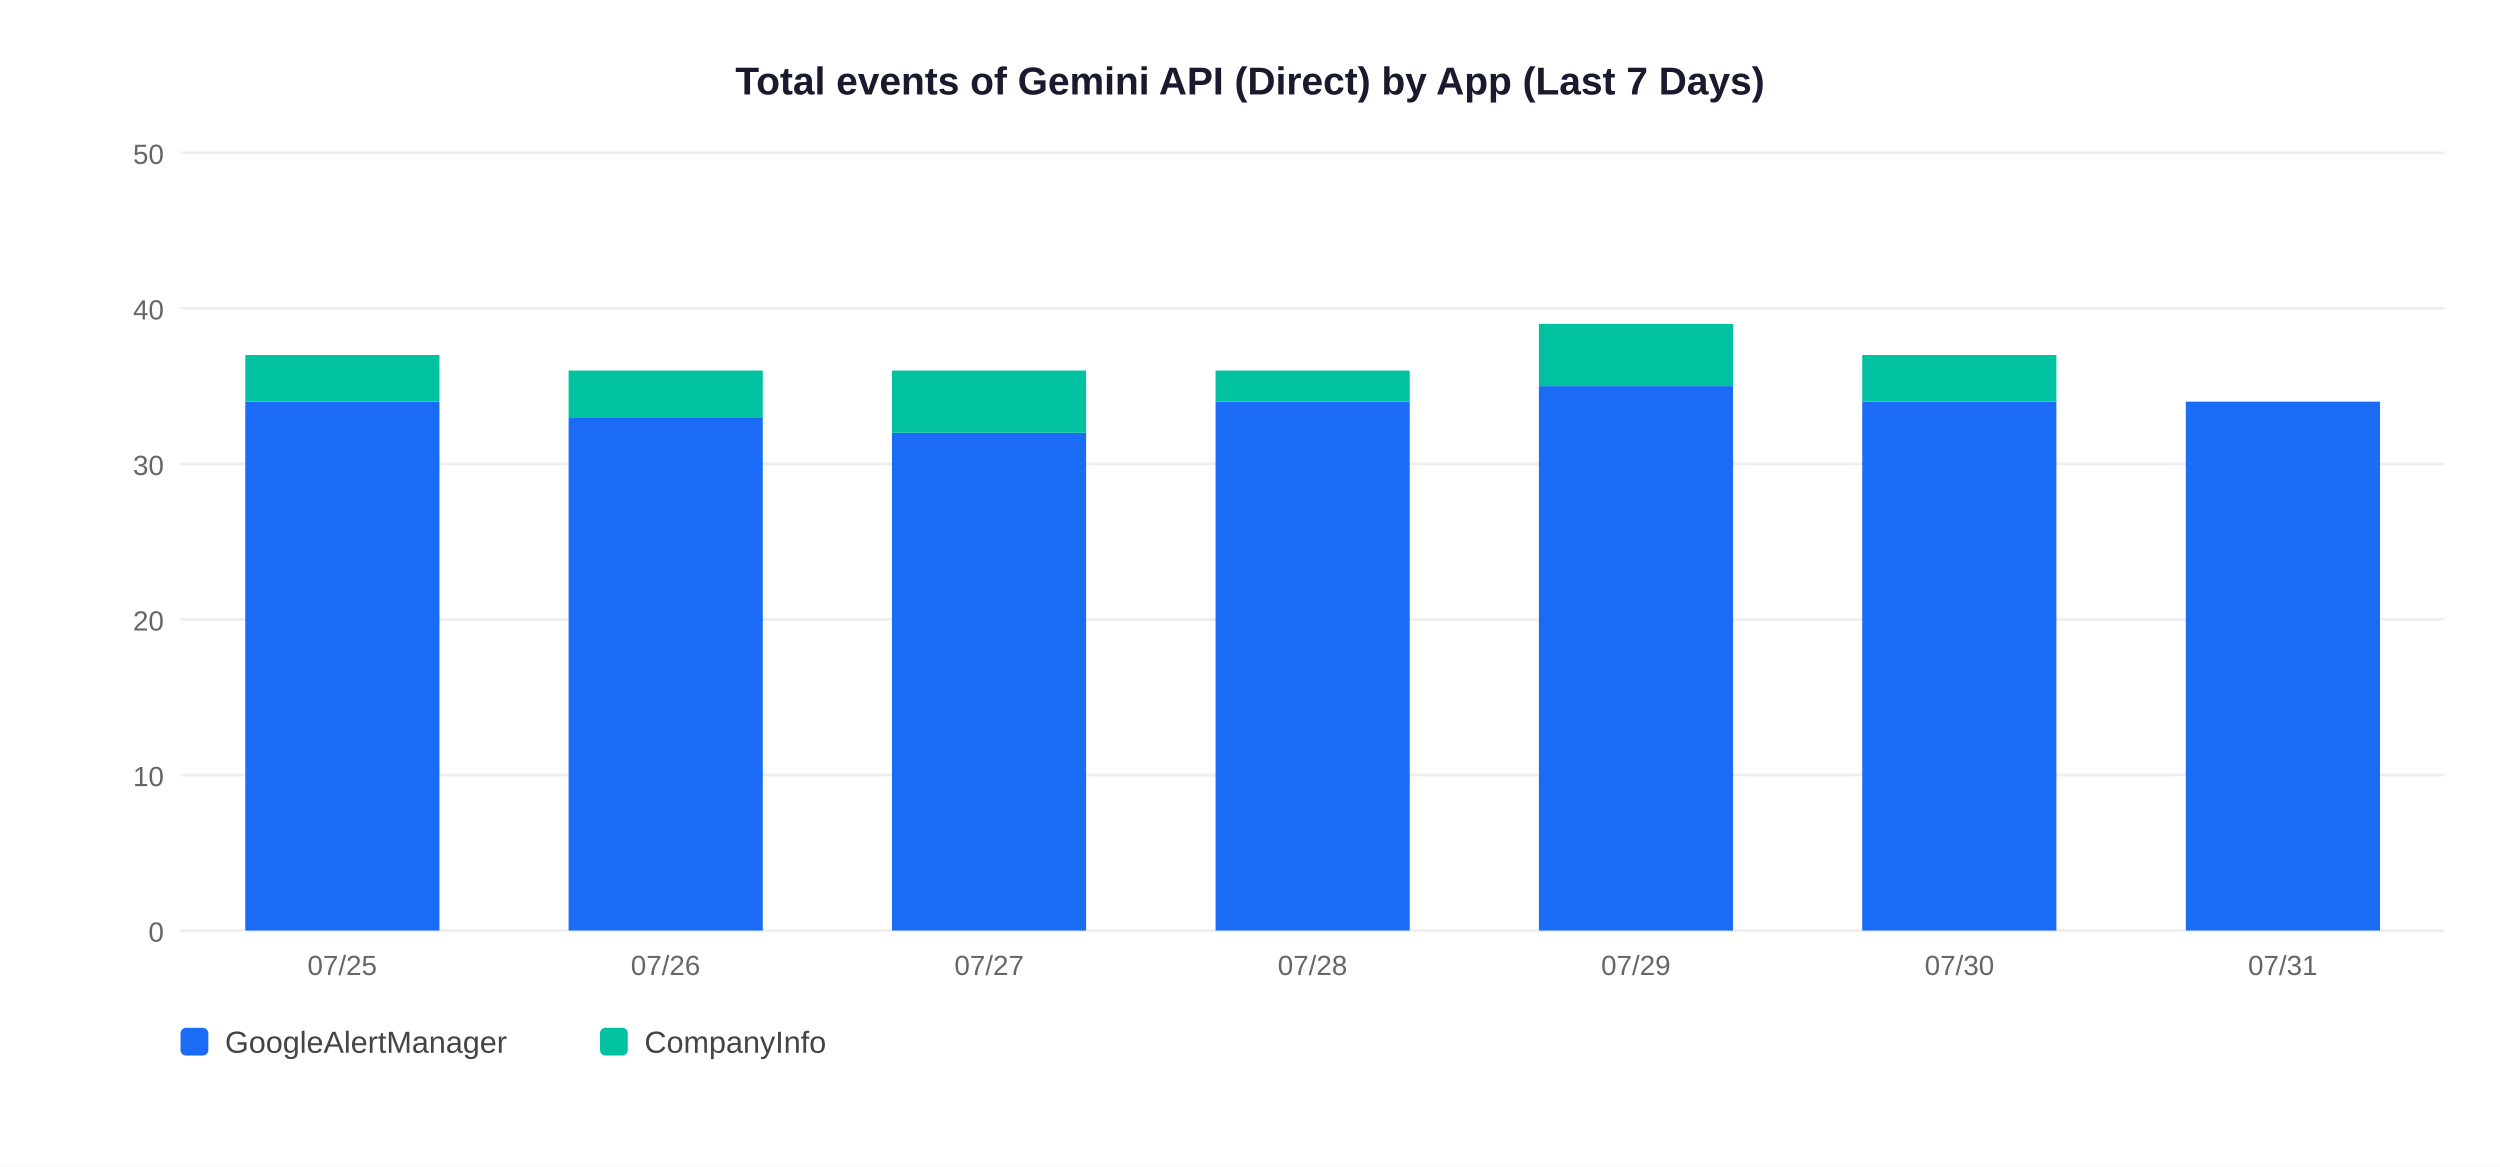
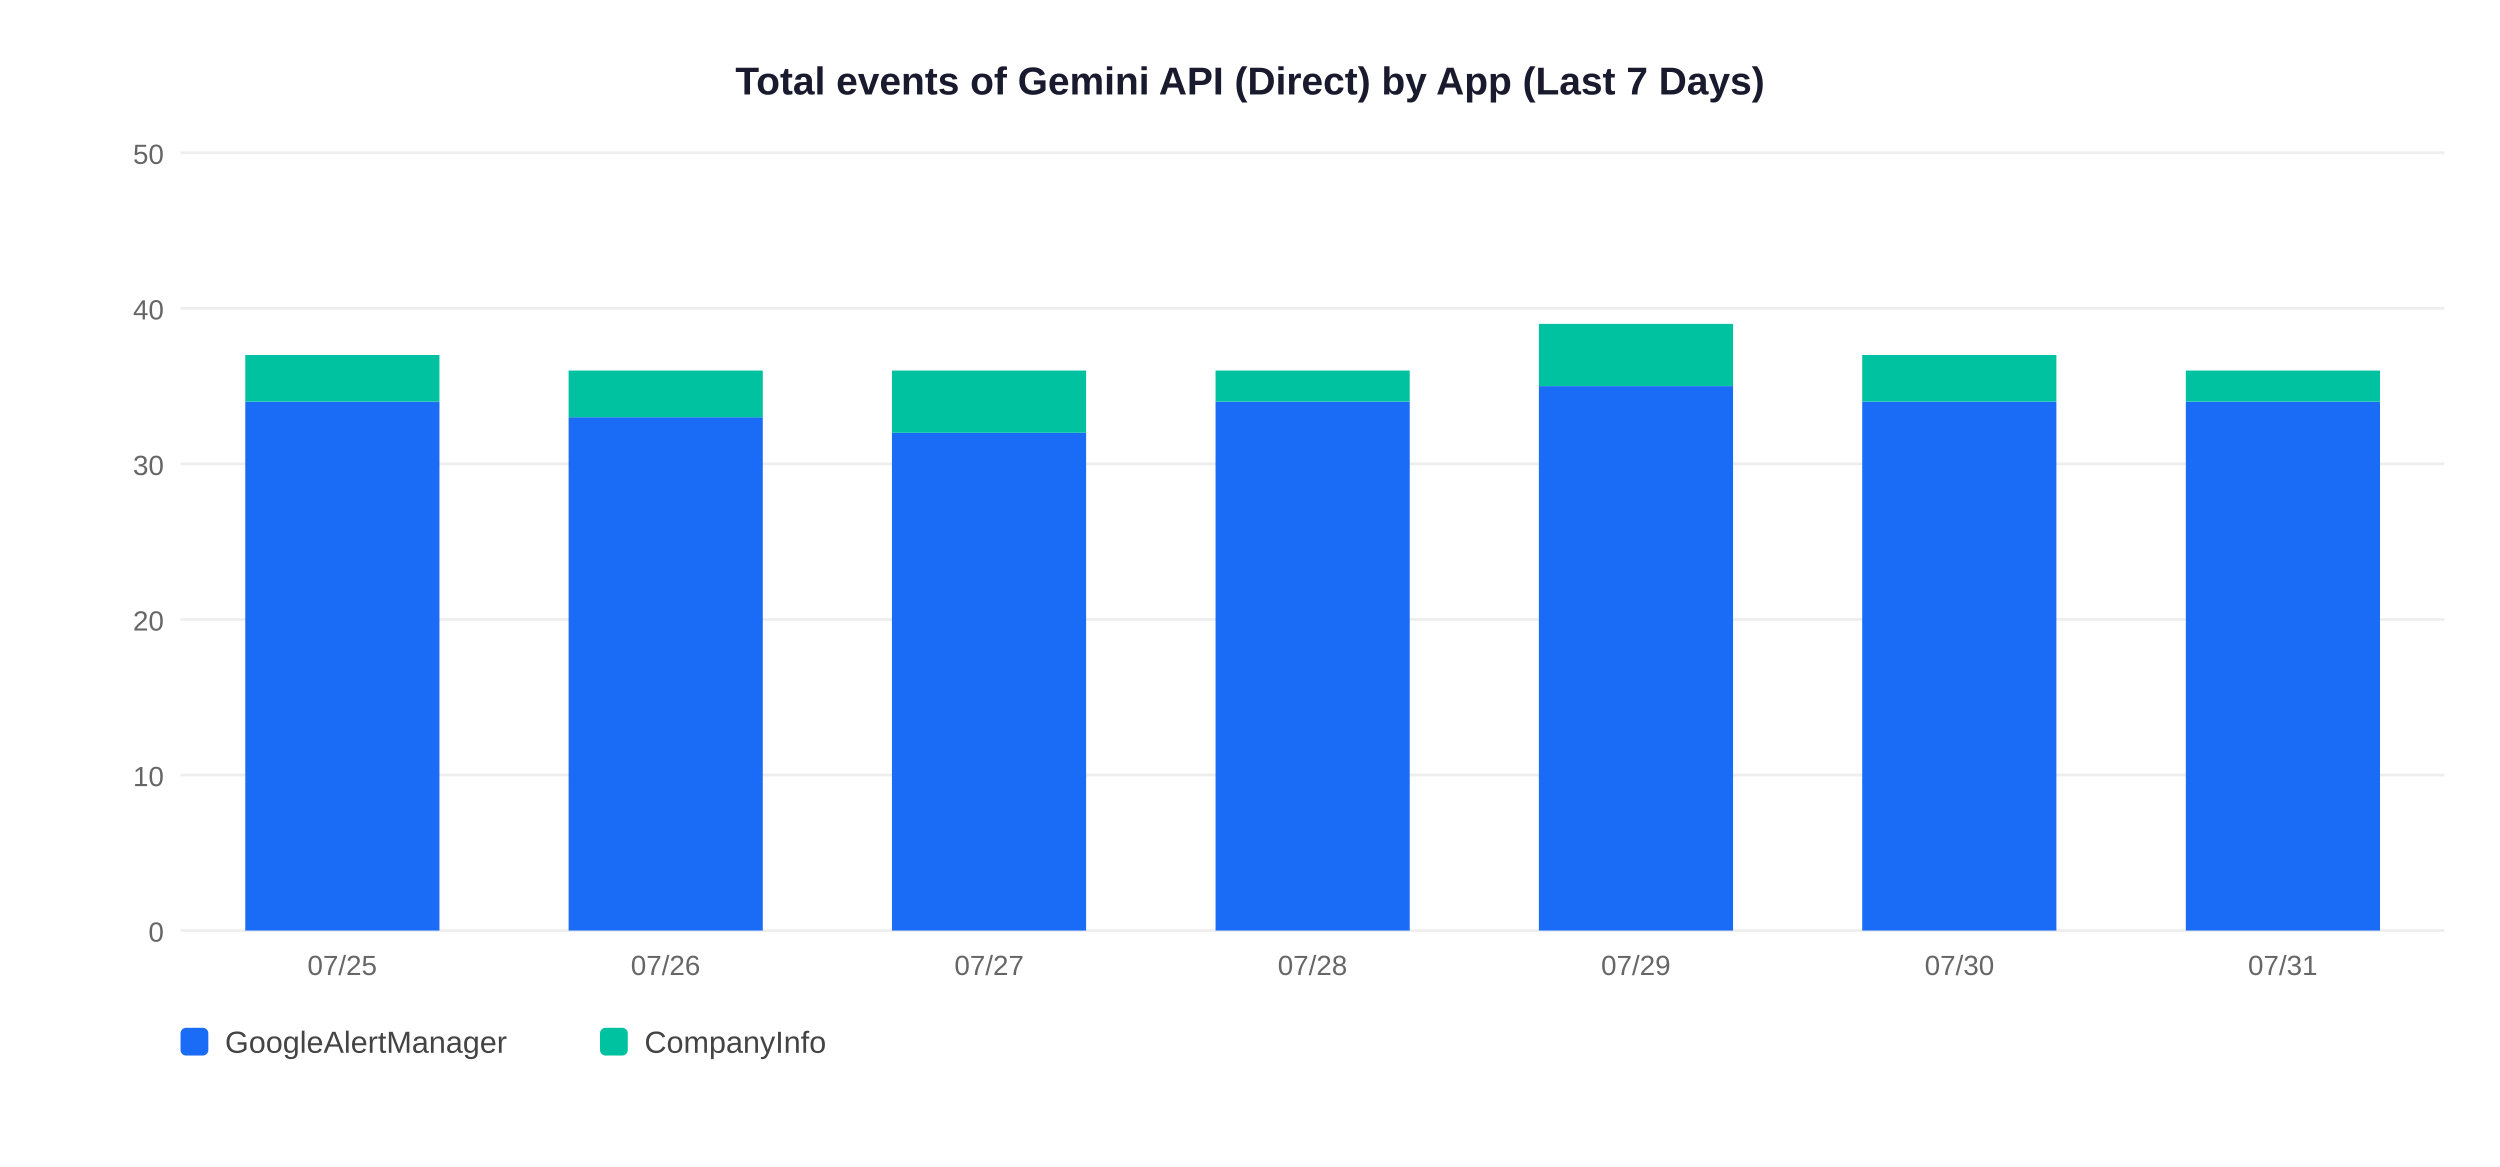
<svg xmlns="http://www.w3.org/2000/svg" width="900" height="420">
  <rect width="900" height="420" fill="white" />
  <text x="450" y="34" text-anchor="middle" font-size="14" font-weight="bold" font-family="Arial,sans-serif" fill="#1a1a2e">Total events of Gemini API (Direct) by App (Last 7 Days)</text>
  <line x1="65" y1="335" x2="880" y2="335" stroke="#EEEEEE" stroke-width="1" />
  <text x="59" y="339" text-anchor="end" font-size="10" font-family="Arial,sans-serif" fill="#666">0</text>
  <line x1="65" y1="279" x2="880" y2="279" stroke="#EEEEEE" stroke-width="1" />
  <text x="59" y="283" text-anchor="end" font-size="10" font-family="Arial,sans-serif" fill="#666">10</text>
  <line x1="65" y1="223" x2="880" y2="223" stroke="#EEEEEE" stroke-width="1" />
  <text x="59" y="227" text-anchor="end" font-size="10" font-family="Arial,sans-serif" fill="#666">20</text>
  <line x1="65" y1="167" x2="880" y2="167" stroke="#EEEEEE" stroke-width="1" />
  <text x="59" y="171" text-anchor="end" font-size="10" font-family="Arial,sans-serif" fill="#666">30</text>
  <line x1="65" y1="111" x2="880" y2="111" stroke="#EEEEEE" stroke-width="1" />
  <text x="59" y="115" text-anchor="end" font-size="10" font-family="Arial,sans-serif" fill="#666">40</text>
  <line x1="65" y1="55" x2="880" y2="55" stroke="#EEEEEE" stroke-width="1" />
  <text x="59" y="59" text-anchor="end" font-size="10" font-family="Arial,sans-serif" fill="#666">50</text>
  <rect x="88.3" y="144.6" width="69.9" height="190.4" fill="#1A6CF7" />
  <rect x="88.3" y="127.8" width="69.9" height="16.8" fill="#00C2A0" />
  <text x="123.2" y="351" text-anchor="middle" font-size="10" font-family="Arial,sans-serif" fill="#666">07/25</text>
  <rect x="204.7" y="150.2" width="69.9" height="184.8" fill="#1A6CF7" />
  <rect x="204.7" y="133.4" width="69.9" height="16.8" fill="#00C2A0" />
  <text x="239.6" y="351" text-anchor="middle" font-size="10" font-family="Arial,sans-serif" fill="#666">07/26</text>
  <rect x="321.1" y="155.8" width="69.9" height="179.2" fill="#1A6CF7" />
  <rect x="321.1" y="133.4" width="69.9" height="22.4" fill="#00C2A0" />
  <text x="356.1" y="351" text-anchor="middle" font-size="10" font-family="Arial,sans-serif" fill="#666">07/27</text>
  <rect x="437.6" y="144.6" width="69.9" height="190.4" fill="#1A6CF7" />
  <rect x="437.6" y="133.4" width="69.9" height="11.2" fill="#00C2A0" />
  <text x="472.5" y="351" text-anchor="middle" font-size="10" font-family="Arial,sans-serif" fill="#666">07/28</text>
  <rect x="554.0" y="139.0" width="69.9" height="196.0" fill="#1A6CF7" />
  <rect x="554.0" y="116.6" width="69.9" height="22.4" fill="#00C2A0" />
  <text x="588.9" y="351" text-anchor="middle" font-size="10" font-family="Arial,sans-serif" fill="#666">07/29</text>
  <rect x="670.4" y="144.6" width="69.9" height="190.4" fill="#1A6CF7" />
  <rect x="670.4" y="127.8" width="69.9" height="16.8" fill="#00C2A0" />
  <text x="705.4" y="351" text-anchor="middle" font-size="10" font-family="Arial,sans-serif" fill="#666">07/30</text>
  <rect x="786.9" y="144.6" width="69.9" height="190.4" fill="#1A6CF7" />
+   <rect x="786.9" y="133.4" width="69.9" height="11.2" fill="#00C2A0" />
  <text x="821.8" y="351" text-anchor="middle" font-size="10" font-family="Arial,sans-serif" fill="#666">07/31</text>
  <rect x="65" y="370" width="10" height="10" rx="2" fill="#1A6CF7" />
  <text x="81" y="379" font-size="11" font-family="Arial,sans-serif" fill="#444">GoogleAlertManager</text>
  <rect x="216" y="370" width="10" height="10" rx="2" fill="#00C2A0" />
  <text x="232" y="379" font-size="11" font-family="Arial,sans-serif" fill="#444">CompanyInfo</text>
</svg>
